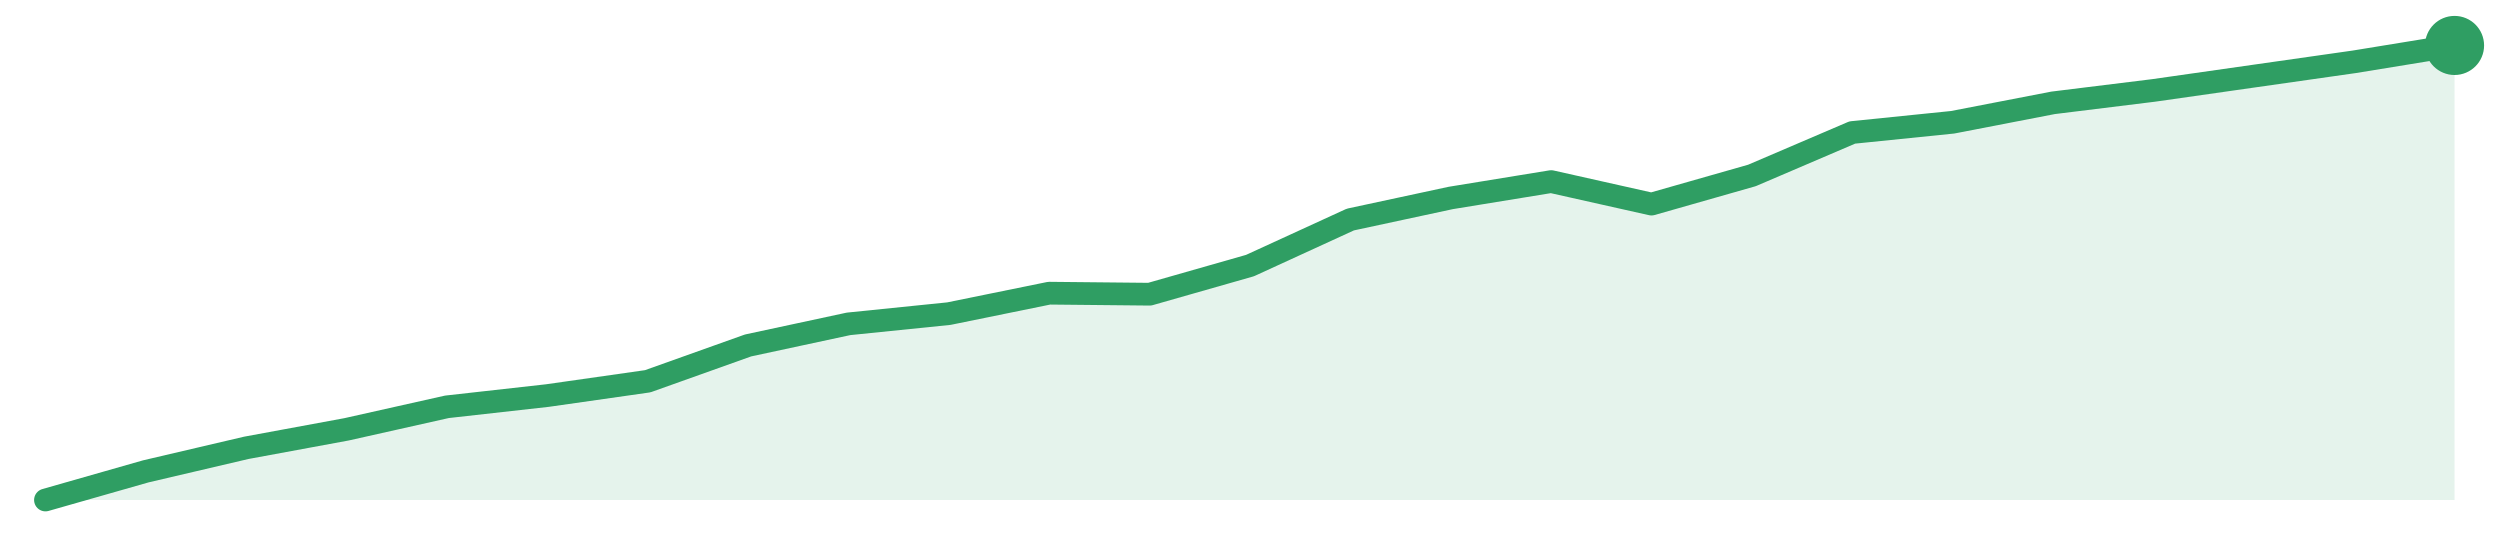
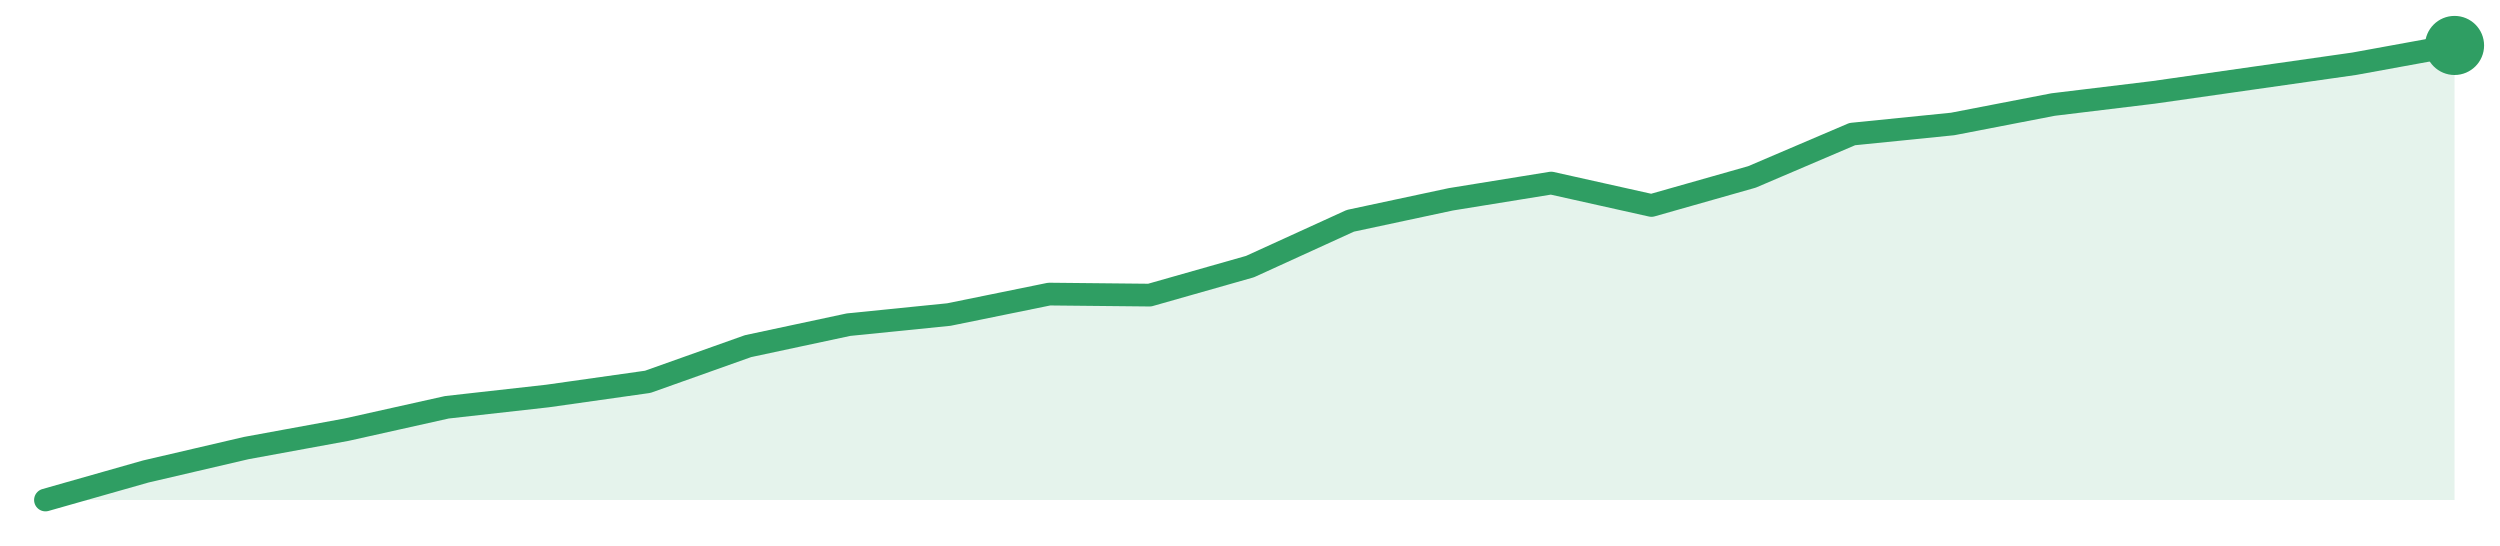
<svg xmlns="http://www.w3.org/2000/svg" width="220" height="48" viewBox="0 0 220 48" role="img" aria-label="trend">
-   <path d="M4.0,44.0 L4.0,44.0 L12.83,41.48 L21.67,39.41 L30.5,37.78 L39.33,35.8 L48.17,34.81 L57.0,33.55 L65.83,30.4 L74.67,28.5 L83.5,27.6 L92.33,25.8 L101.17,25.89 L110.0,23.37 L118.83,19.32 L127.67,17.42 L136.5,15.98 L145.33,17.96 L154.17,15.44 L163.0,11.66 L171.83,10.76 L180.67,9.05 L189.5,7.96 L198.33,6.7 L207.17,5.44 L216.0,4.0 L216.0,44.0 Z" fill="#2f9e631f" />
-   <path d="M4.0,44.0 L12.83,41.48 L21.67,39.41 L30.5,37.78 L39.33,35.8 L48.17,34.81 L57.0,33.55 L65.83,30.4 L74.67,28.5 L83.5,27.6 L92.33,25.8 L101.17,25.89 L110.0,23.37 L118.83,19.32 L127.67,17.42 L136.5,15.98 L145.33,17.96 L154.17,15.44 L163.0,11.66 L171.83,10.76 L180.67,9.05 L189.5,7.96 L198.33,6.7 L207.17,5.44 L216.0,4.0" fill="none" stroke="#2f9e63" stroke-width="2" stroke-linejoin="round" stroke-linecap="round" />
+   <path d="M4.0,44.0 L4.0,44.0 L12.83,41.49 L21.67,39.43 L30.5,37.81 L39.33,35.84 L48.17,34.85 L57.0,33.6 L65.83,30.46 L74.67,28.57 L83.5,27.68 L92.33,25.88 L101.17,25.97 L110.0,23.46 L118.83,19.43 L127.67,17.54 L136.5,16.11 L145.33,18.08 L154.17,15.57 L163.0,11.8 L171.83,10.91 L180.67,9.2 L189.5,8.13 L198.33,6.87 L207.17,5.61 L216.0,4.0 L216.0,44.0 Z" fill="#2f9e631f" />
+   <path d="M4.0,44.0 L12.83,41.49 L21.67,39.43 L30.5,37.81 L39.33,35.84 L48.17,34.85 L57.0,33.6 L65.83,30.46 L74.67,28.57 L83.5,27.68 L92.33,25.88 L101.17,25.97 L110.0,23.46 L118.83,19.43 L127.67,17.54 L136.5,16.11 L145.33,18.08 L154.17,15.57 L163.0,11.8 L171.83,10.91 L180.67,9.2 L189.5,8.13 L198.33,6.87 L207.17,5.61 L216.0,4.0" fill="none" stroke="#2f9e63" stroke-width="2" stroke-linejoin="round" stroke-linecap="round" />
  <circle cx="216.0" cy="4.0" r="2.6" fill="#2f9e63" />
</svg>
